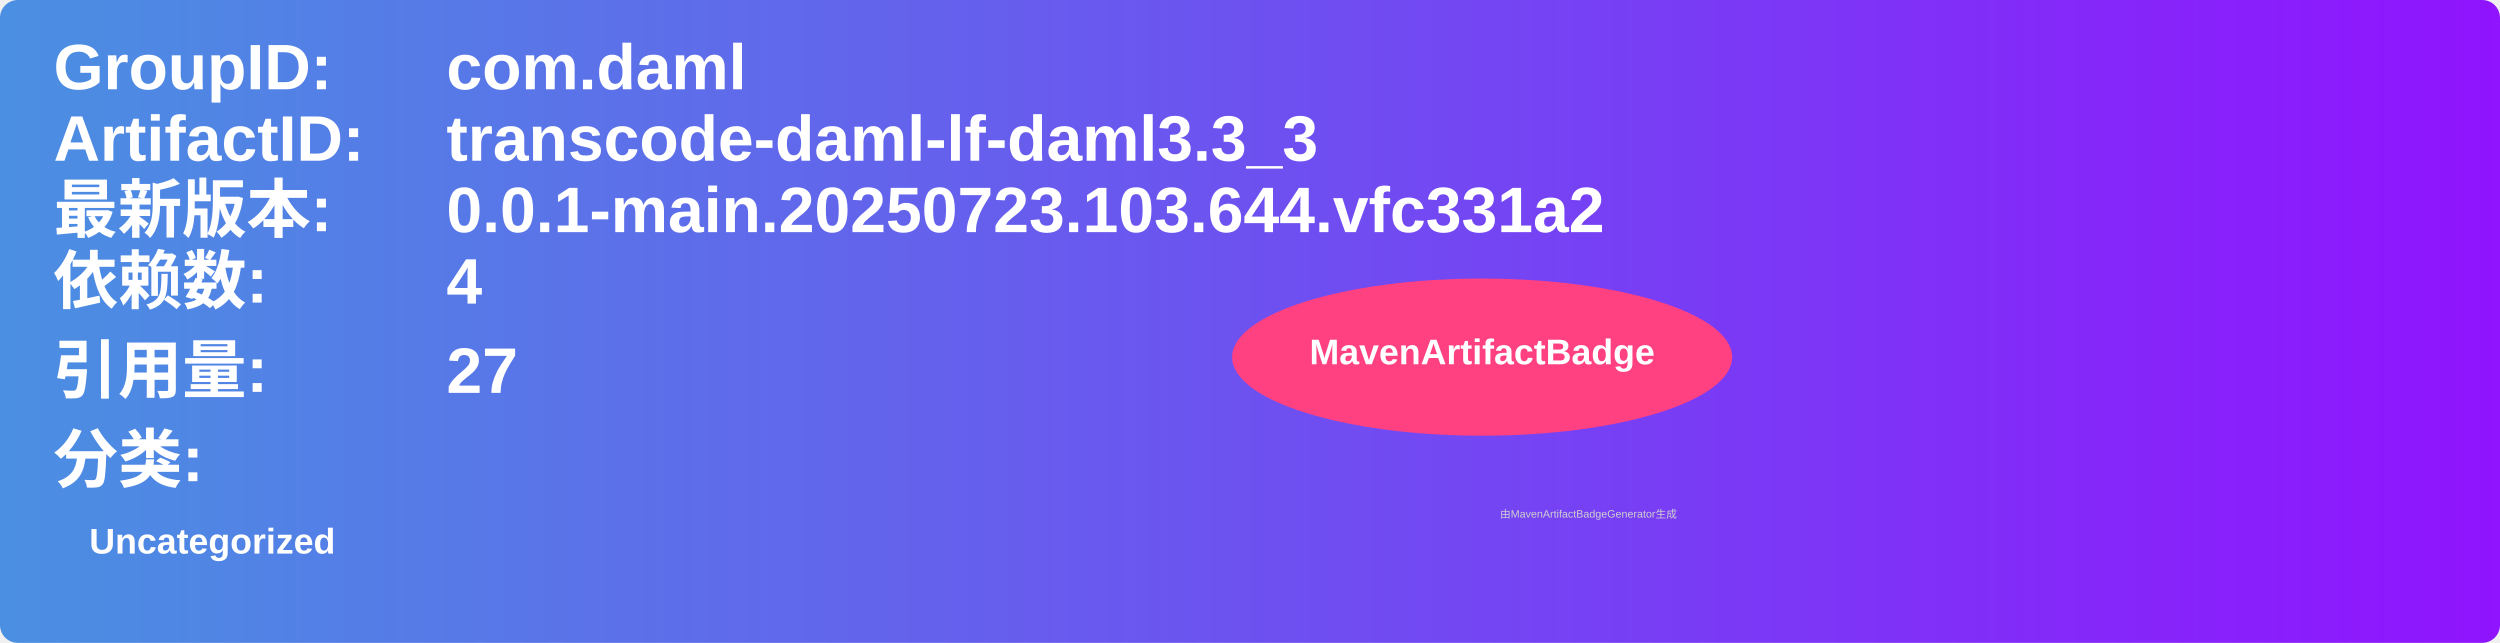
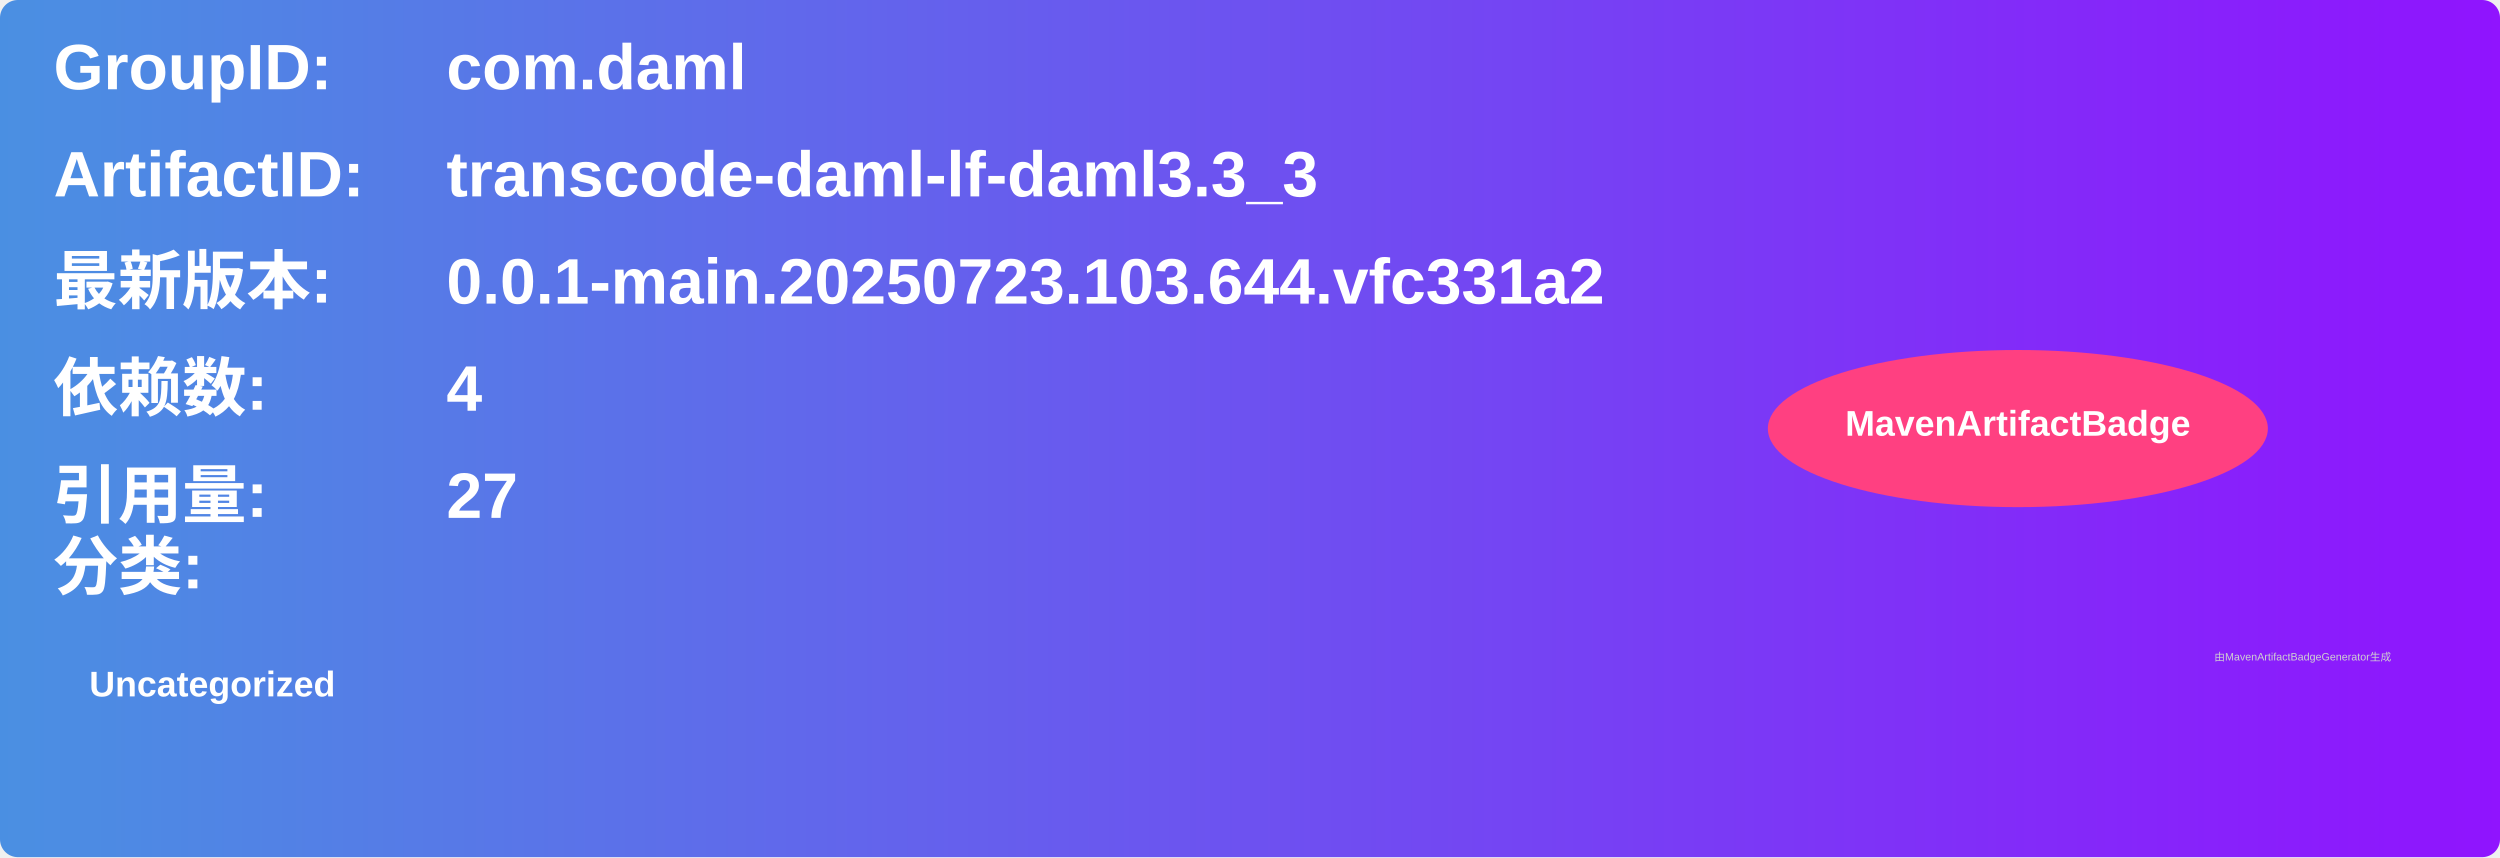
- <svg xmlns="http://www.w3.org/2000/svg" width="700" height="180" viewBox="0 0 700 180">
+ <svg xmlns="http://www.w3.org/2000/svg" width="700" height="240" viewBox="0 0 700 240">
  <linearGradient id="grad" x1="0%" y1="0%" x2="100%" y2="0%">
    <stop offset="0%" stop-color="#4a90e2" />
    <stop offset="100%" stop-color="#9013fe" />
  </linearGradient>
  <rect width="100%" height="100%" rx="5" ry="5" fill="url(#grad)" />
  <g transform="translate(15, 15)">
    <text x="0" y="10" font-family="Arial" font-size="18" fill="white" font-weight="bold" width="260">GroupID:</text>
    <text x="110" y="10" font-family="Arial" font-size="18" fill="white" font-weight="bold" width="460">com.daml</text>
-     <text x="0" y="30" font-family="Arial" font-size="18" fill="white" font-weight="bold" width="260">ArtifactID:</text>
-     <text x="110" y="30" font-family="Arial" font-size="18" fill="white" font-weight="bold" width="460">transcode-daml-lf-daml3.3_3</text>
-     <text x="0" y="50" font-family="Arial" font-size="18" fill="white" font-weight="bold">最新版本:</text>
-     <text x="110" y="50" font-family="Arial" font-size="18" fill="white" font-weight="bold">
+     <text x="0" y="40" font-family="Arial" font-size="18" fill="white" font-weight="bold" width="260">ArtifactID:</text>
+     <text x="110" y="40" font-family="Arial" font-size="18" fill="white" font-weight="bold" width="460">transcode-daml-lf-daml3.3_3</text>
+     <text x="0" y="70" font-family="Arial" font-size="18" fill="white" font-weight="bold">最新版本:</text>
+     <text x="110" y="70" font-family="Arial" font-size="18" fill="white" font-weight="bold">
      <tspan font-weight="bold">0.0.1-main.20250723.103.644.vfc331a2</tspan>
    </text>
-     <text x="0" y="70" font-family="Arial" font-size="18" fill="white" font-weight="bold">依赖数: </text>
-     <text x="110" y="70" font-family="Arial" font-size="18" fill="white">
+     <text x="0" y="100" font-family="Arial" font-size="18" fill="white" font-weight="bold">依赖数: </text>
+     <text x="110" y="100" font-family="Arial" font-size="18" fill="white">
      <tspan font-weight="bold">4</tspan>
    </text>
-     <text x="0" y="95" font-family="Arial" font-size="18" fill="white" font-weight="bold">引用量: </text>
-     <text x="110" y="95" font-family="Arial" font-size="18" fill="white">
+     <text x="0" y="130" font-family="Arial" font-size="18" fill="white" font-weight="bold">引用量: </text>
+     <text x="110" y="130" font-family="Arial" font-size="18" fill="white">
      <tspan font-weight="bold">27</tspan>
    </text>
-     <text x="0" y="120" font-family="Arial" font-size="18" fill="white" font-weight="bold">分类:</text>
-     <text x="10" y="140" font-family="Arial" font-size="10" fill="white">
+     <text x="0" y="150" font-family="Arial" font-size="18" fill="white" font-weight="bold">分类:</text>
+     <text x="10" y="180" font-family="Arial" font-size="10" fill="white">
      <tspan font-weight="bold">Uncategorized</tspan>
    </text>
-     <ellipse cx="400" cy="85" rx="70" ry="22" fill="#ff4081" />
-     <text x="400" y="87" text-anchor="middle" font-family="Arial" font-size="10" fill="white" font-weight="bold">MavenArtifactBadge</text>
+     <ellipse cx="550" cy="105" rx="70" ry="22" fill="#ff4081" />
+     <text x="550" y="107" text-anchor="middle" font-family="Arial" font-size="10" fill="white" font-weight="bold">MavenArtifactBadge</text>
  </g>
-   <text x="420" y="145" font-family="Arial" font-size="3" fill="#d0d0d0">由MavenArtifactBadgeGenerator生成</text>
+   <text x="620" y="185" font-family="Arial" font-size="3" fill="#d0d0d0">由MavenArtifactBadgeGenerator生成</text>
</svg>
